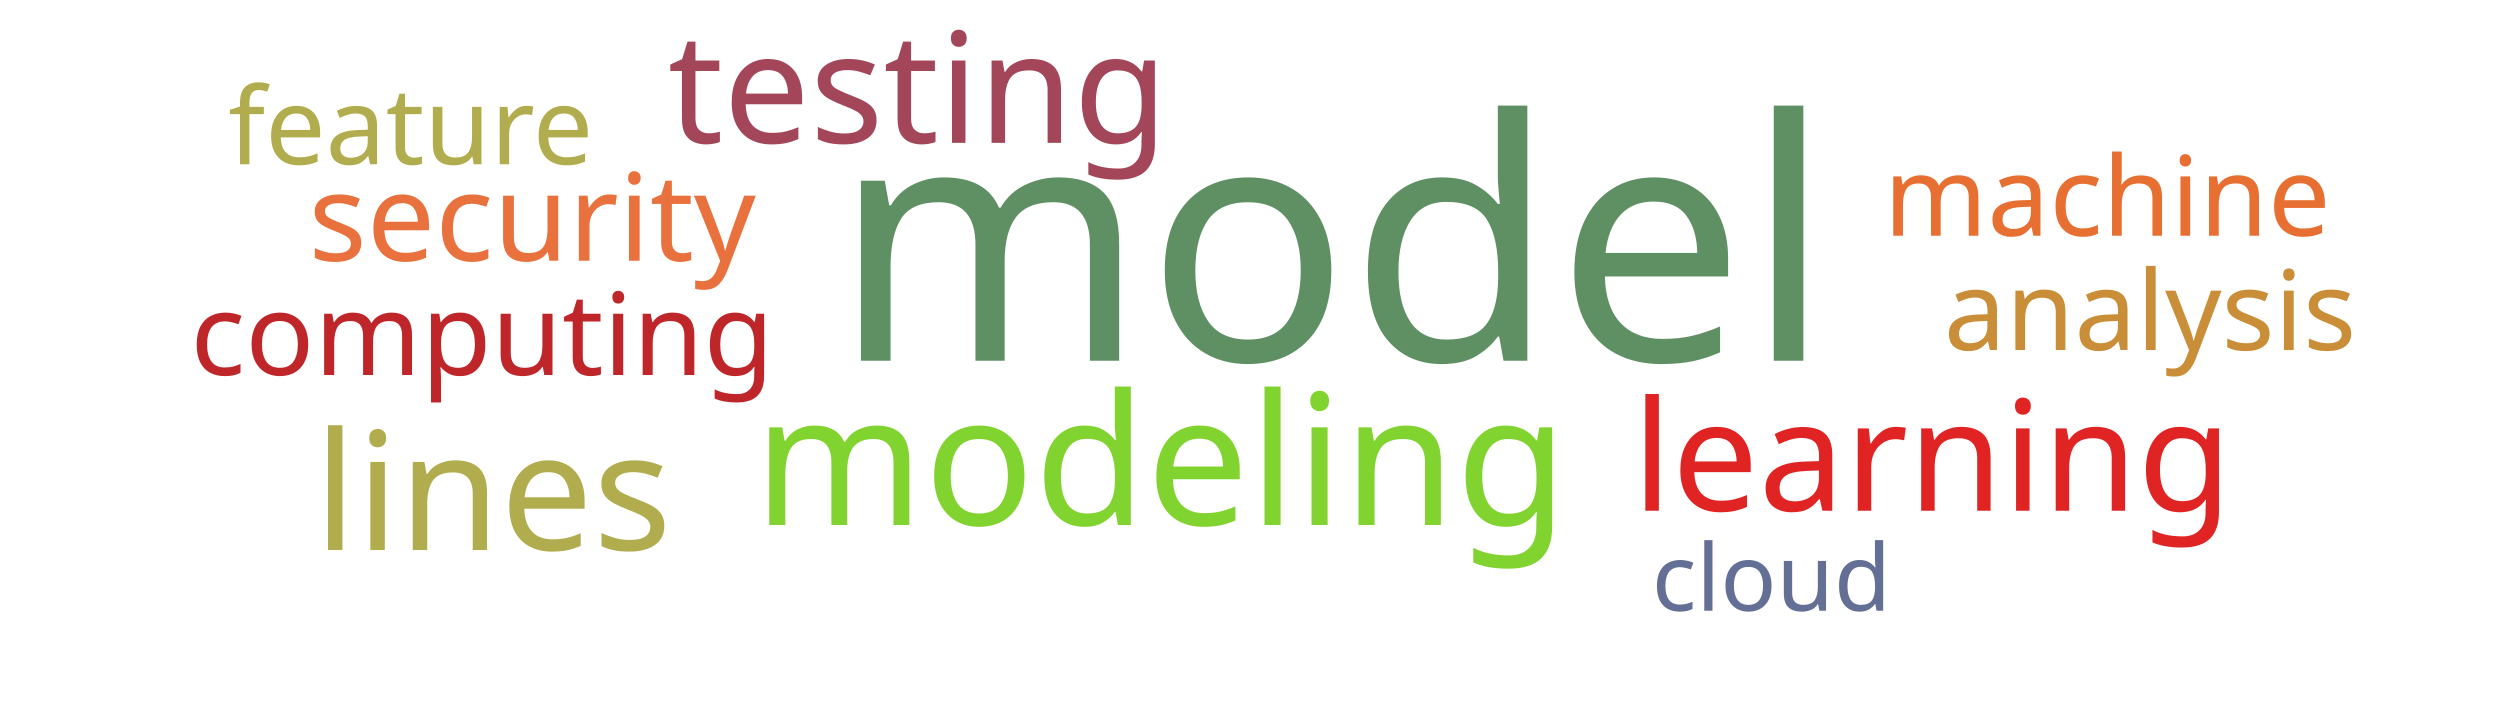
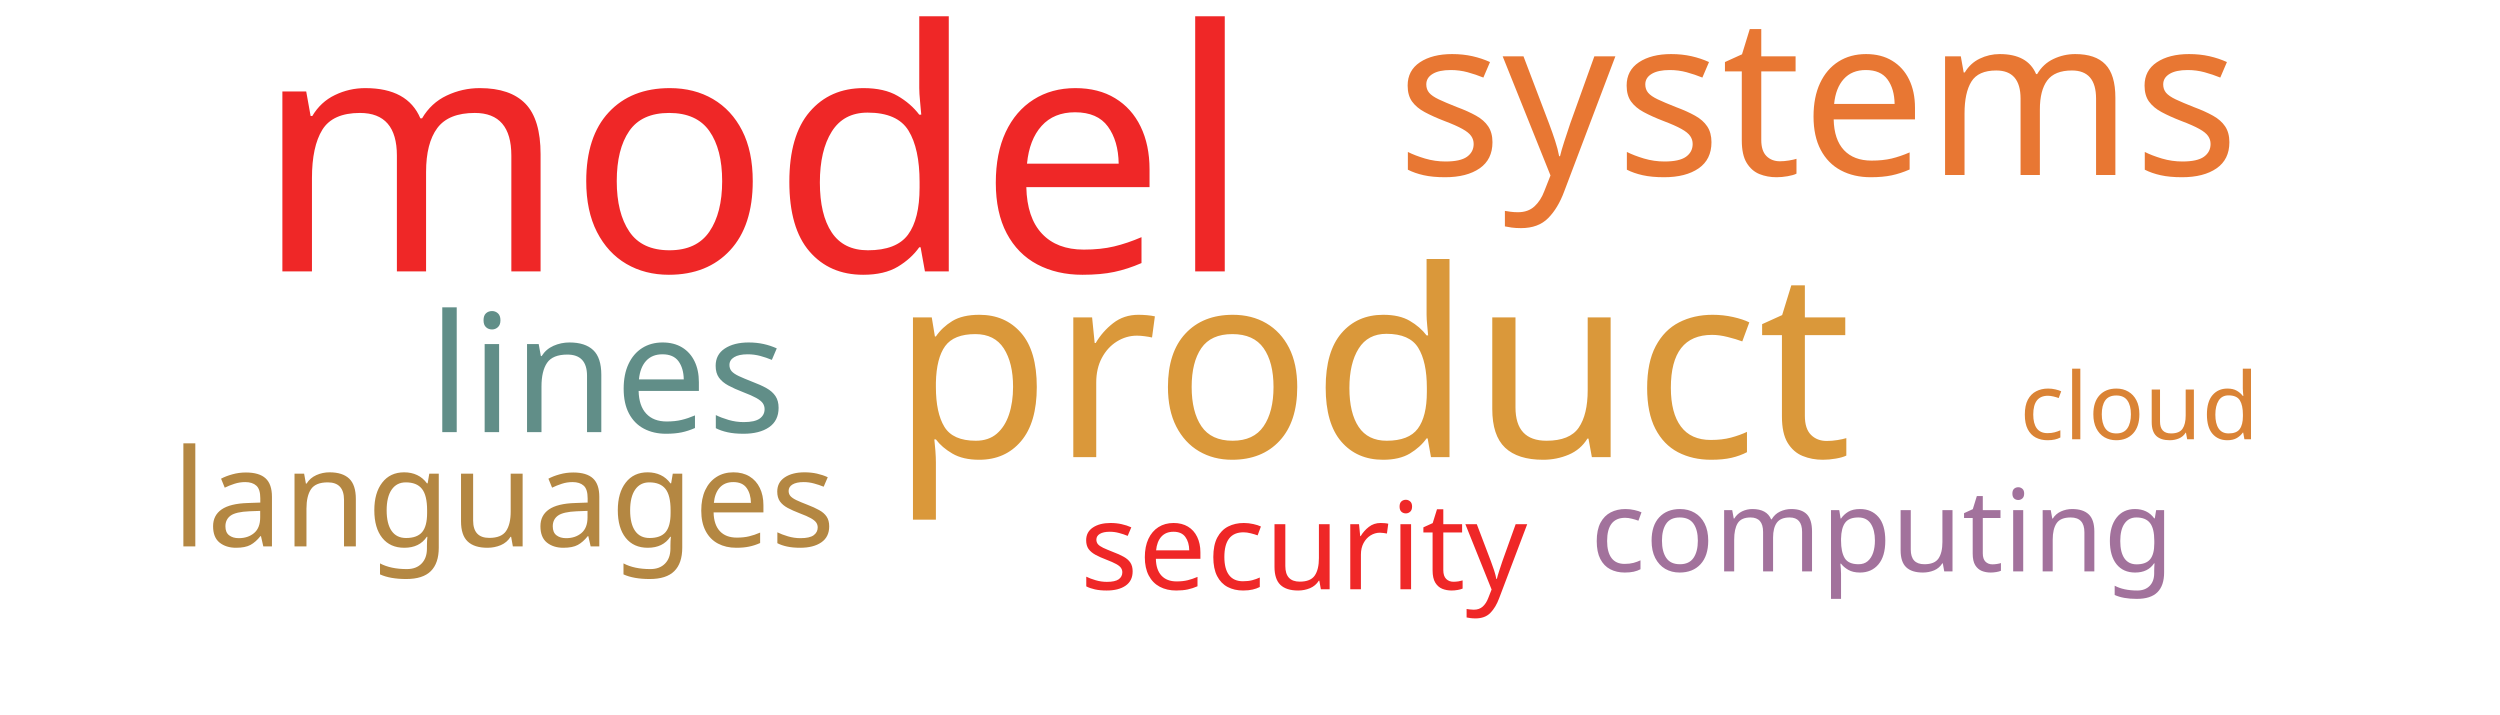
<svg xmlns="http://www.w3.org/2000/svg" width="700" height="200">
  <g transform="translate(350, 100)">
-     <text text-anchor="middle" style="font-family: Impact; font-size: 94px; fill: #5e9063" transform="translate(23,1)rotate(0)">model</text>
-     <text text-anchor="middle" style="font-family: Impact; font-size: 51px; fill: #81d32f" transform="translate(-25,47)rotate(0)">modeling</text>
-     <text text-anchor="middle" style="font-family: Impact; font-size: 46px; fill: #b1ad4e" transform="translate(-212,54)rotate(0)">lines</text>
-     <text text-anchor="middle" style="font-family: Impact; font-size: 43px; fill: #a4465a" transform="translate(-93,-60)rotate(0)">testing</text>
-     <text text-anchor="middle" style="font-family: Impact; font-size: 43px; fill: #e02424" transform="translate(191,43)rotate(0)">learning</text>
-     <text text-anchor="middle" style="font-family: Impact; font-size: 34px; fill: #e9713e" transform="translate(-201,-27)rotate(0)">security</text>
-     <text text-anchor="middle" style="font-family: Impact; font-size: 32px; fill: #bf262a" transform="translate(-215,5)rotate(0)">computing</text>
-     <text text-anchor="middle" style="font-family: Impact; font-size: 31px; fill: #ca8e38" transform="translate(252,-2)rotate(0)">analysis</text>
-     <text text-anchor="middle" style="font-family: Impact; font-size: 31px; fill: #e76f31" transform="translate(240,-34)rotate(0)">machine</text>
-     <text text-anchor="middle" style="font-family: Impact; font-size: 30px; fill: #b1ad4e" transform="translate(-235,-54)rotate(0)">feature</text>
-     <text text-anchor="middle" style="font-family: Impact; font-size: 26px; fill: #636f94" transform="translate(146,71)rotate(0)">cloud</text>
+     <text text-anchor="middle" style="font-family: Impact; font-size: 94px; fill: #ef2727" transform="translate(-139,-24)rotate(0)">model</text>
+     <text text-anchor="middle" style="font-family: Impact; font-size: 73px; fill: #da983a" transform="translate(34,28)rotate(0)">product</text>
+     <text text-anchor="middle" style="font-family: Impact; font-size: 62px; fill: #e87733" transform="translate(159,-51)rotate(0)">systems</text>
+     <text text-anchor="middle" style="font-family: Impact; font-size: 46px; fill: #618e88" transform="translate(-180,21)rotate(0)">lines</text>
+     <text text-anchor="middle" style="font-family: Impact; font-size: 38px; fill: #b48742" transform="translate(-209,53)rotate(0)">languages</text>
+     <text text-anchor="middle" style="font-family: Impact; font-size: 34px; fill: #ef2727" transform="translate(15,65)rotate(0)">security</text>
+     <text text-anchor="middle" style="font-family: Impact; font-size: 32px; fill: #a2729c" transform="translate(177,60)rotate(0)">computing</text>
+     <text text-anchor="middle" style="font-family: Impact; font-size: 26px; fill: #da8335" transform="translate(249,23)rotate(0)">cloud</text>
  </g>
</svg>
